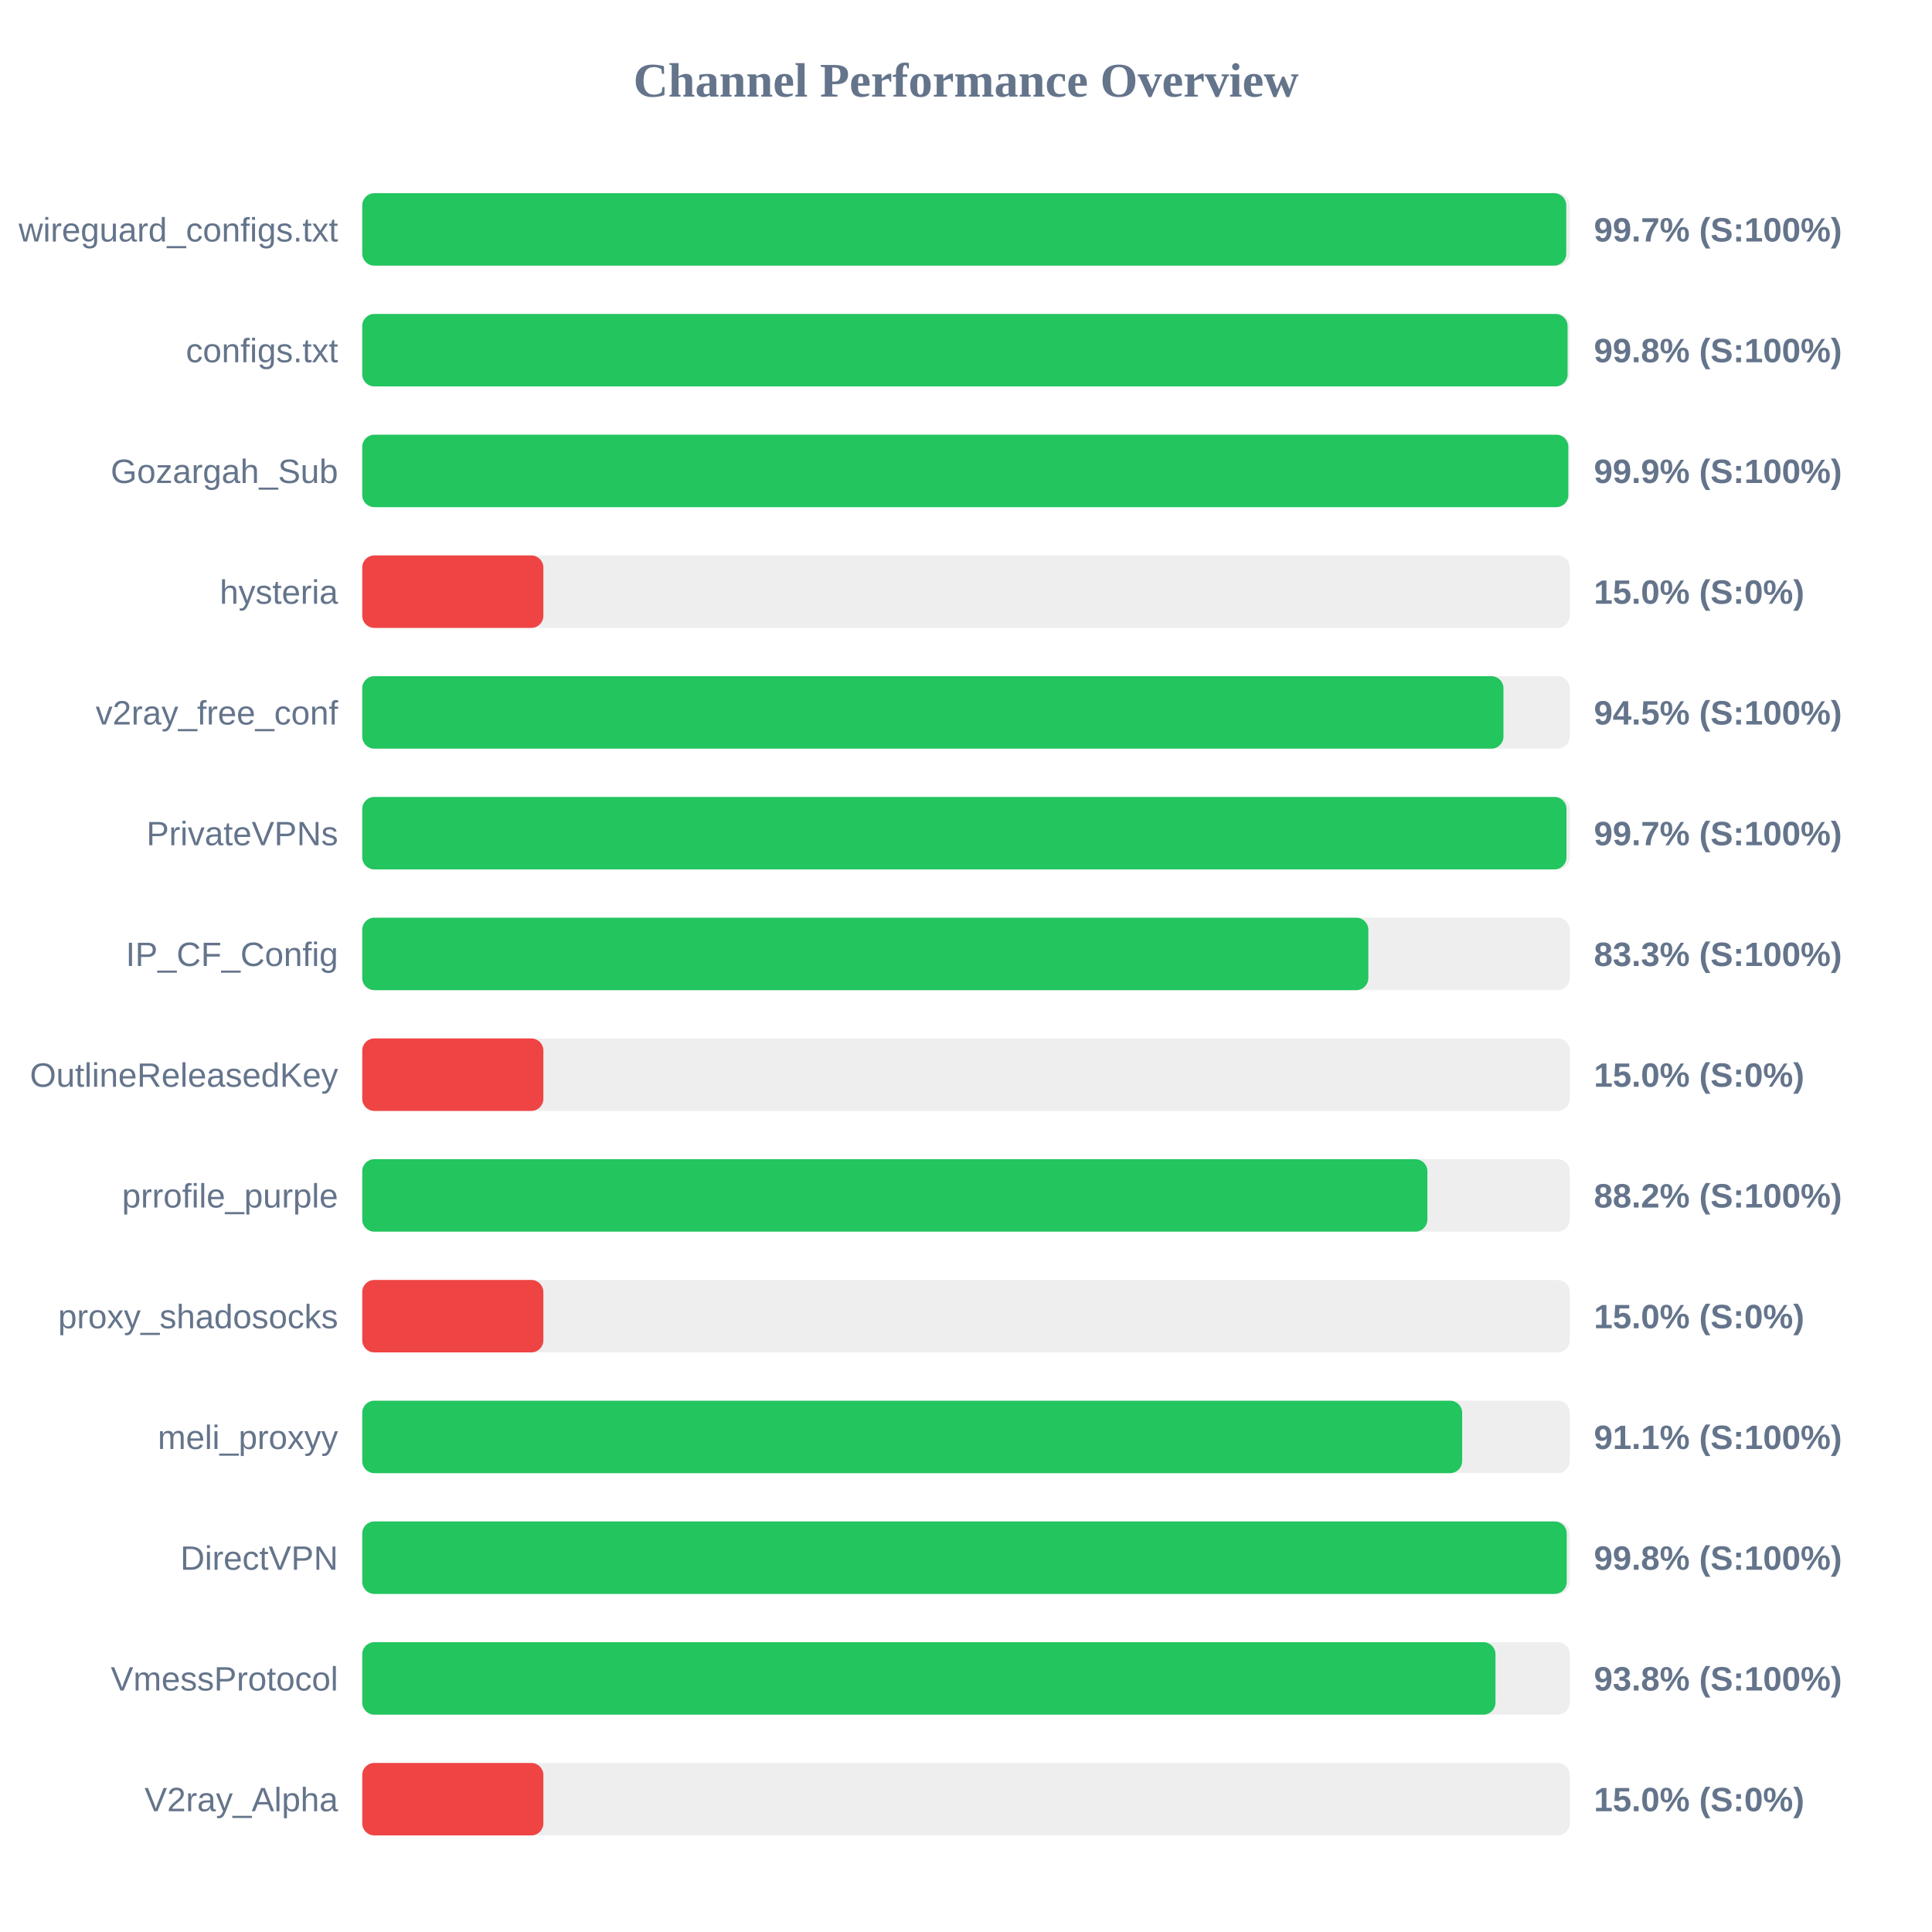
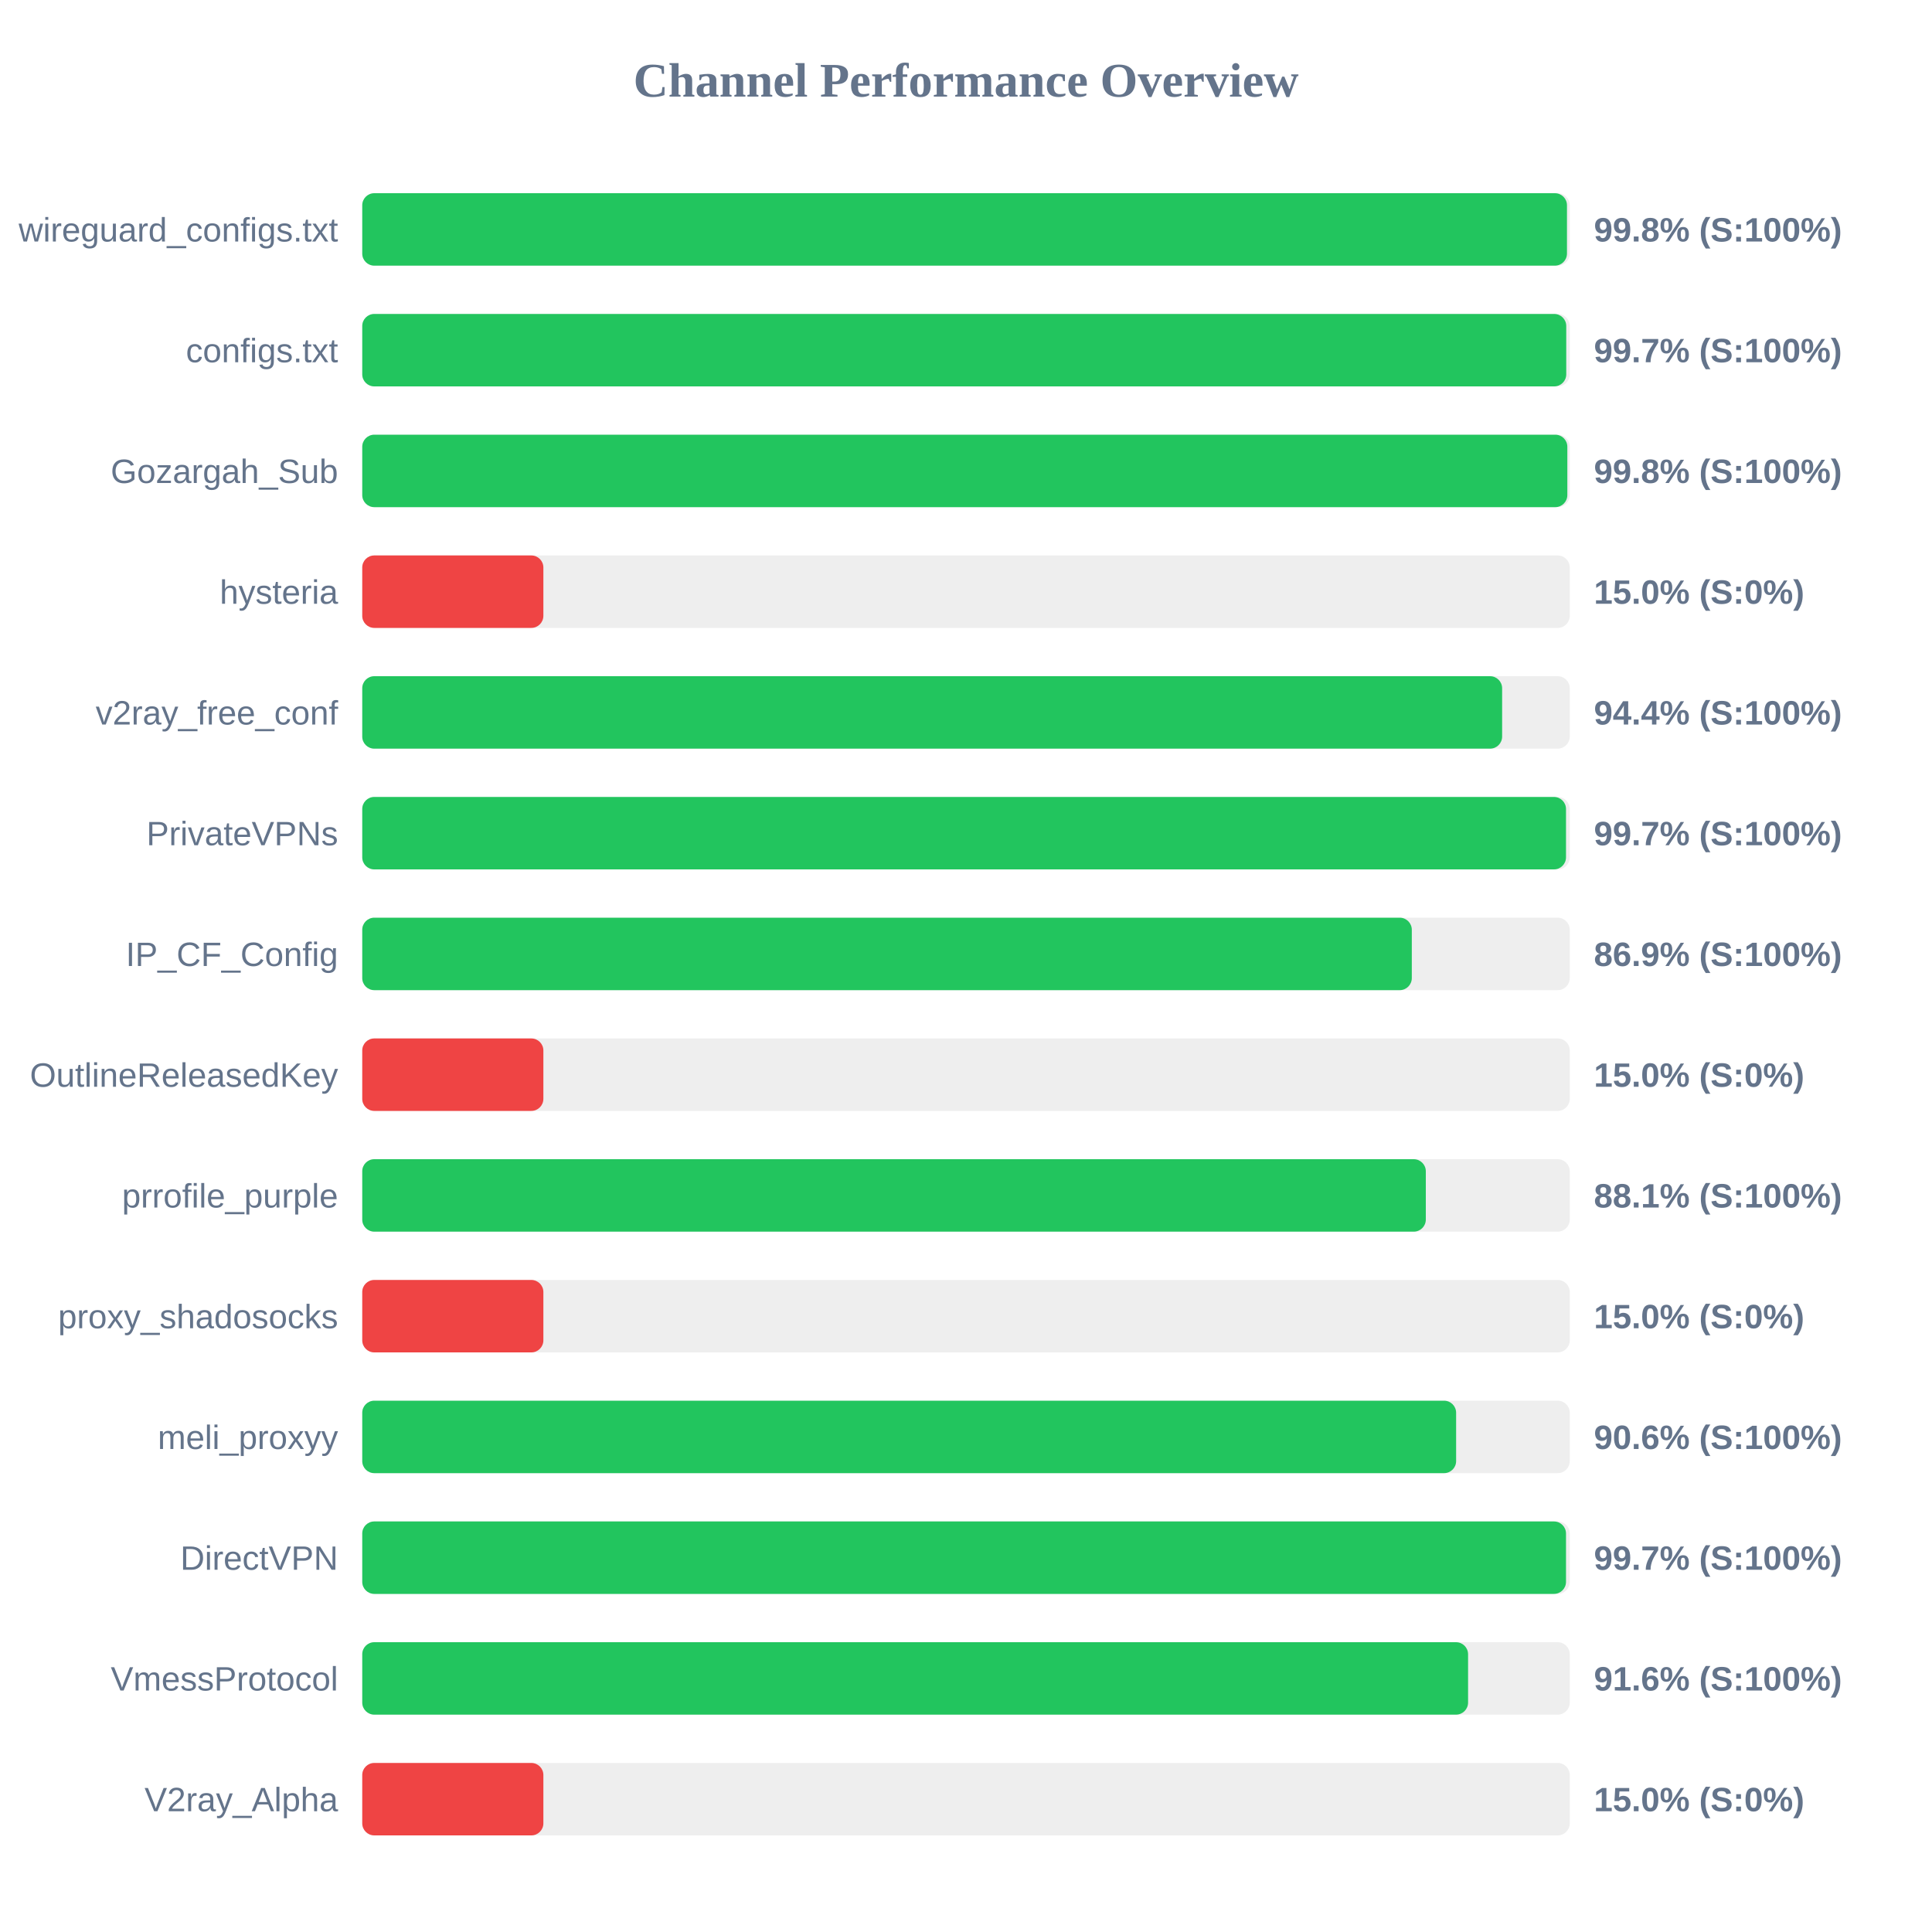
<svg xmlns="http://www.w3.org/2000/svg" width="800" height="800" version="1.1">
  <style>
        .row { font: 14px Arial; fill: #64748b; }
        .score { font: bold 14px Arial; fill: #64748b; }
    </style>
  <text x="400" y="40" text-anchor="middle" font-size="20px" font-weight="bold" fill="#64748b">Channel Performance Overview</text>
  <rect x="150" y="80" width="500" height="30" fill="#eee" rx="5" />
-   <rect x="150" y="80" width="498.55" height="30" fill="#22c55e" rx="5" />
+   <rect x="150" y="80" width="498.85" height="30" fill="#22c55e" rx="5" />
  <text x="140" y="100" text-anchor="end" class="row">wireguard_configs.txt</text>
-   <text x="660" y="100" text-anchor="start" class="score">99.7% (S:100%)</text>
+   <text x="660" y="100" text-anchor="start" class="score">99.8% (S:100%)</text>
  <rect x="150" y="130" width="500" height="30" fill="#eee" rx="5" />
-   <rect x="150" y="130" width="499.1" height="30" fill="#22c55e" rx="5" />
+   <rect x="150" y="130" width="498.55" height="30" fill="#22c55e" rx="5" />
  <text x="140" y="150" text-anchor="end" class="row">configs.txt</text>
-   <text x="660" y="150" text-anchor="start" class="score">99.8% (S:100%)</text>
+   <text x="660" y="150" text-anchor="start" class="score">99.7% (S:100%)</text>
  <rect x="150" y="180" width="500" height="30" fill="#eee" rx="5" />
-   <rect x="150" y="180" width="499.4" height="30" fill="#22c55e" rx="5" />
+   <rect x="150" y="180" width="499.0" height="30" fill="#22c55e" rx="5" />
  <text x="140" y="200" text-anchor="end" class="row">Gozargah_Sub</text>
-   <text x="660" y="200" text-anchor="start" class="score">99.9% (S:100%)</text>
+   <text x="660" y="200" text-anchor="start" class="score">99.8% (S:100%)</text>
  <rect x="150" y="230" width="500" height="30" fill="#eee" rx="5" />
  <rect x="150" y="230" width="75.0" height="30" fill="#ef4444" rx="5" />
  <text x="140" y="250" text-anchor="end" class="row">hysteria</text>
  <text x="660" y="250" text-anchor="start" class="score">15.0% (S:0%)</text>
  <rect x="150" y="280" width="500" height="30" fill="#eee" rx="5" />
-   <rect x="150" y="280" width="472.55" height="30" fill="#22c55e" rx="5" />
+   <rect x="150" y="280" width="472.0" height="30" fill="#22c55e" rx="5" />
  <text x="140" y="300" text-anchor="end" class="row">v2ray_free_conf</text>
-   <text x="660" y="300" text-anchor="start" class="score">94.5% (S:100%)</text>
+   <text x="660" y="300" text-anchor="start" class="score">94.4% (S:100%)</text>
  <rect x="150" y="330" width="500" height="30" fill="#eee" rx="5" />
-   <rect x="150" y="330" width="498.65" height="30" fill="#22c55e" rx="5" />
+   <rect x="150" y="330" width="498.45" height="30" fill="#22c55e" rx="5" />
  <text x="140" y="350" text-anchor="end" class="row">PrivateVPNs</text>
  <text x="660" y="350" text-anchor="start" class="score">99.7% (S:100%)</text>
  <rect x="150" y="380" width="500" height="30" fill="#eee" rx="5" />
-   <rect x="150" y="380" width="416.6" height="30" fill="#22c55e" rx="5" />
+   <rect x="150" y="380" width="434.6" height="30" fill="#22c55e" rx="5" />
  <text x="140" y="400" text-anchor="end" class="row">IP_CF_Config</text>
-   <text x="660" y="400" text-anchor="start" class="score">83.3% (S:100%)</text>
+   <text x="660" y="400" text-anchor="start" class="score">86.9% (S:100%)</text>
  <rect x="150" y="430" width="500" height="30" fill="#eee" rx="5" />
  <rect x="150" y="430" width="75.0" height="30" fill="#ef4444" rx="5" />
  <text x="140" y="450" text-anchor="end" class="row">OutlineReleasedKey</text>
  <text x="660" y="450" text-anchor="start" class="score">15.0% (S:0%)</text>
  <rect x="150" y="480" width="500" height="30" fill="#eee" rx="5" />
-   <rect x="150" y="480" width="441.05" height="30" fill="#22c55e" rx="5" />
+   <rect x="150" y="480" width="440.4" height="30" fill="#22c55e" rx="5" />
  <text x="140" y="500" text-anchor="end" class="row">prrofile_purple</text>
-   <text x="660" y="500" text-anchor="start" class="score">88.2% (S:100%)</text>
+   <text x="660" y="500" text-anchor="start" class="score">88.1% (S:100%)</text>
  <rect x="150" y="530" width="500" height="30" fill="#eee" rx="5" />
  <rect x="150" y="530" width="75.0" height="30" fill="#ef4444" rx="5" />
  <text x="140" y="550" text-anchor="end" class="row">proxy_shadosocks</text>
  <text x="660" y="550" text-anchor="start" class="score">15.0% (S:0%)</text>
  <rect x="150" y="580" width="500" height="30" fill="#eee" rx="5" />
-   <rect x="150" y="580" width="455.45" height="30" fill="#22c55e" rx="5" />
+   <rect x="150" y="580" width="452.95" height="30" fill="#22c55e" rx="5" />
  <text x="140" y="600" text-anchor="end" class="row">meli_proxyy</text>
-   <text x="660" y="600" text-anchor="start" class="score">91.1% (S:100%)</text>
+   <text x="660" y="600" text-anchor="start" class="score">90.6% (S:100%)</text>
  <rect x="150" y="630" width="500" height="30" fill="#eee" rx="5" />
-   <rect x="150" y="630" width="498.75" height="30" fill="#22c55e" rx="5" />
+   <rect x="150" y="630" width="498.45" height="30" fill="#22c55e" rx="5" />
  <text x="140" y="650" text-anchor="end" class="row">DirectVPN</text>
-   <text x="660" y="650" text-anchor="start" class="score">99.8% (S:100%)</text>
+   <text x="660" y="650" text-anchor="start" class="score">99.7% (S:100%)</text>
  <rect x="150" y="680" width="500" height="30" fill="#eee" rx="5" />
-   <rect x="150" y="680" width="469.25" height="30" fill="#22c55e" rx="5" />
+   <rect x="150" y="680" width="457.9" height="30" fill="#22c55e" rx="5" />
  <text x="140" y="700" text-anchor="end" class="row">VmessProtocol</text>
-   <text x="660" y="700" text-anchor="start" class="score">93.8% (S:100%)</text>
+   <text x="660" y="700" text-anchor="start" class="score">91.6% (S:100%)</text>
  <rect x="150" y="730" width="500" height="30" fill="#eee" rx="5" />
  <rect x="150" y="730" width="75.0" height="30" fill="#ef4444" rx="5" />
  <text x="140" y="750" text-anchor="end" class="row">V2ray_Alpha</text>
  <text x="660" y="750" text-anchor="start" class="score">15.0% (S:0%)</text>
</svg>
